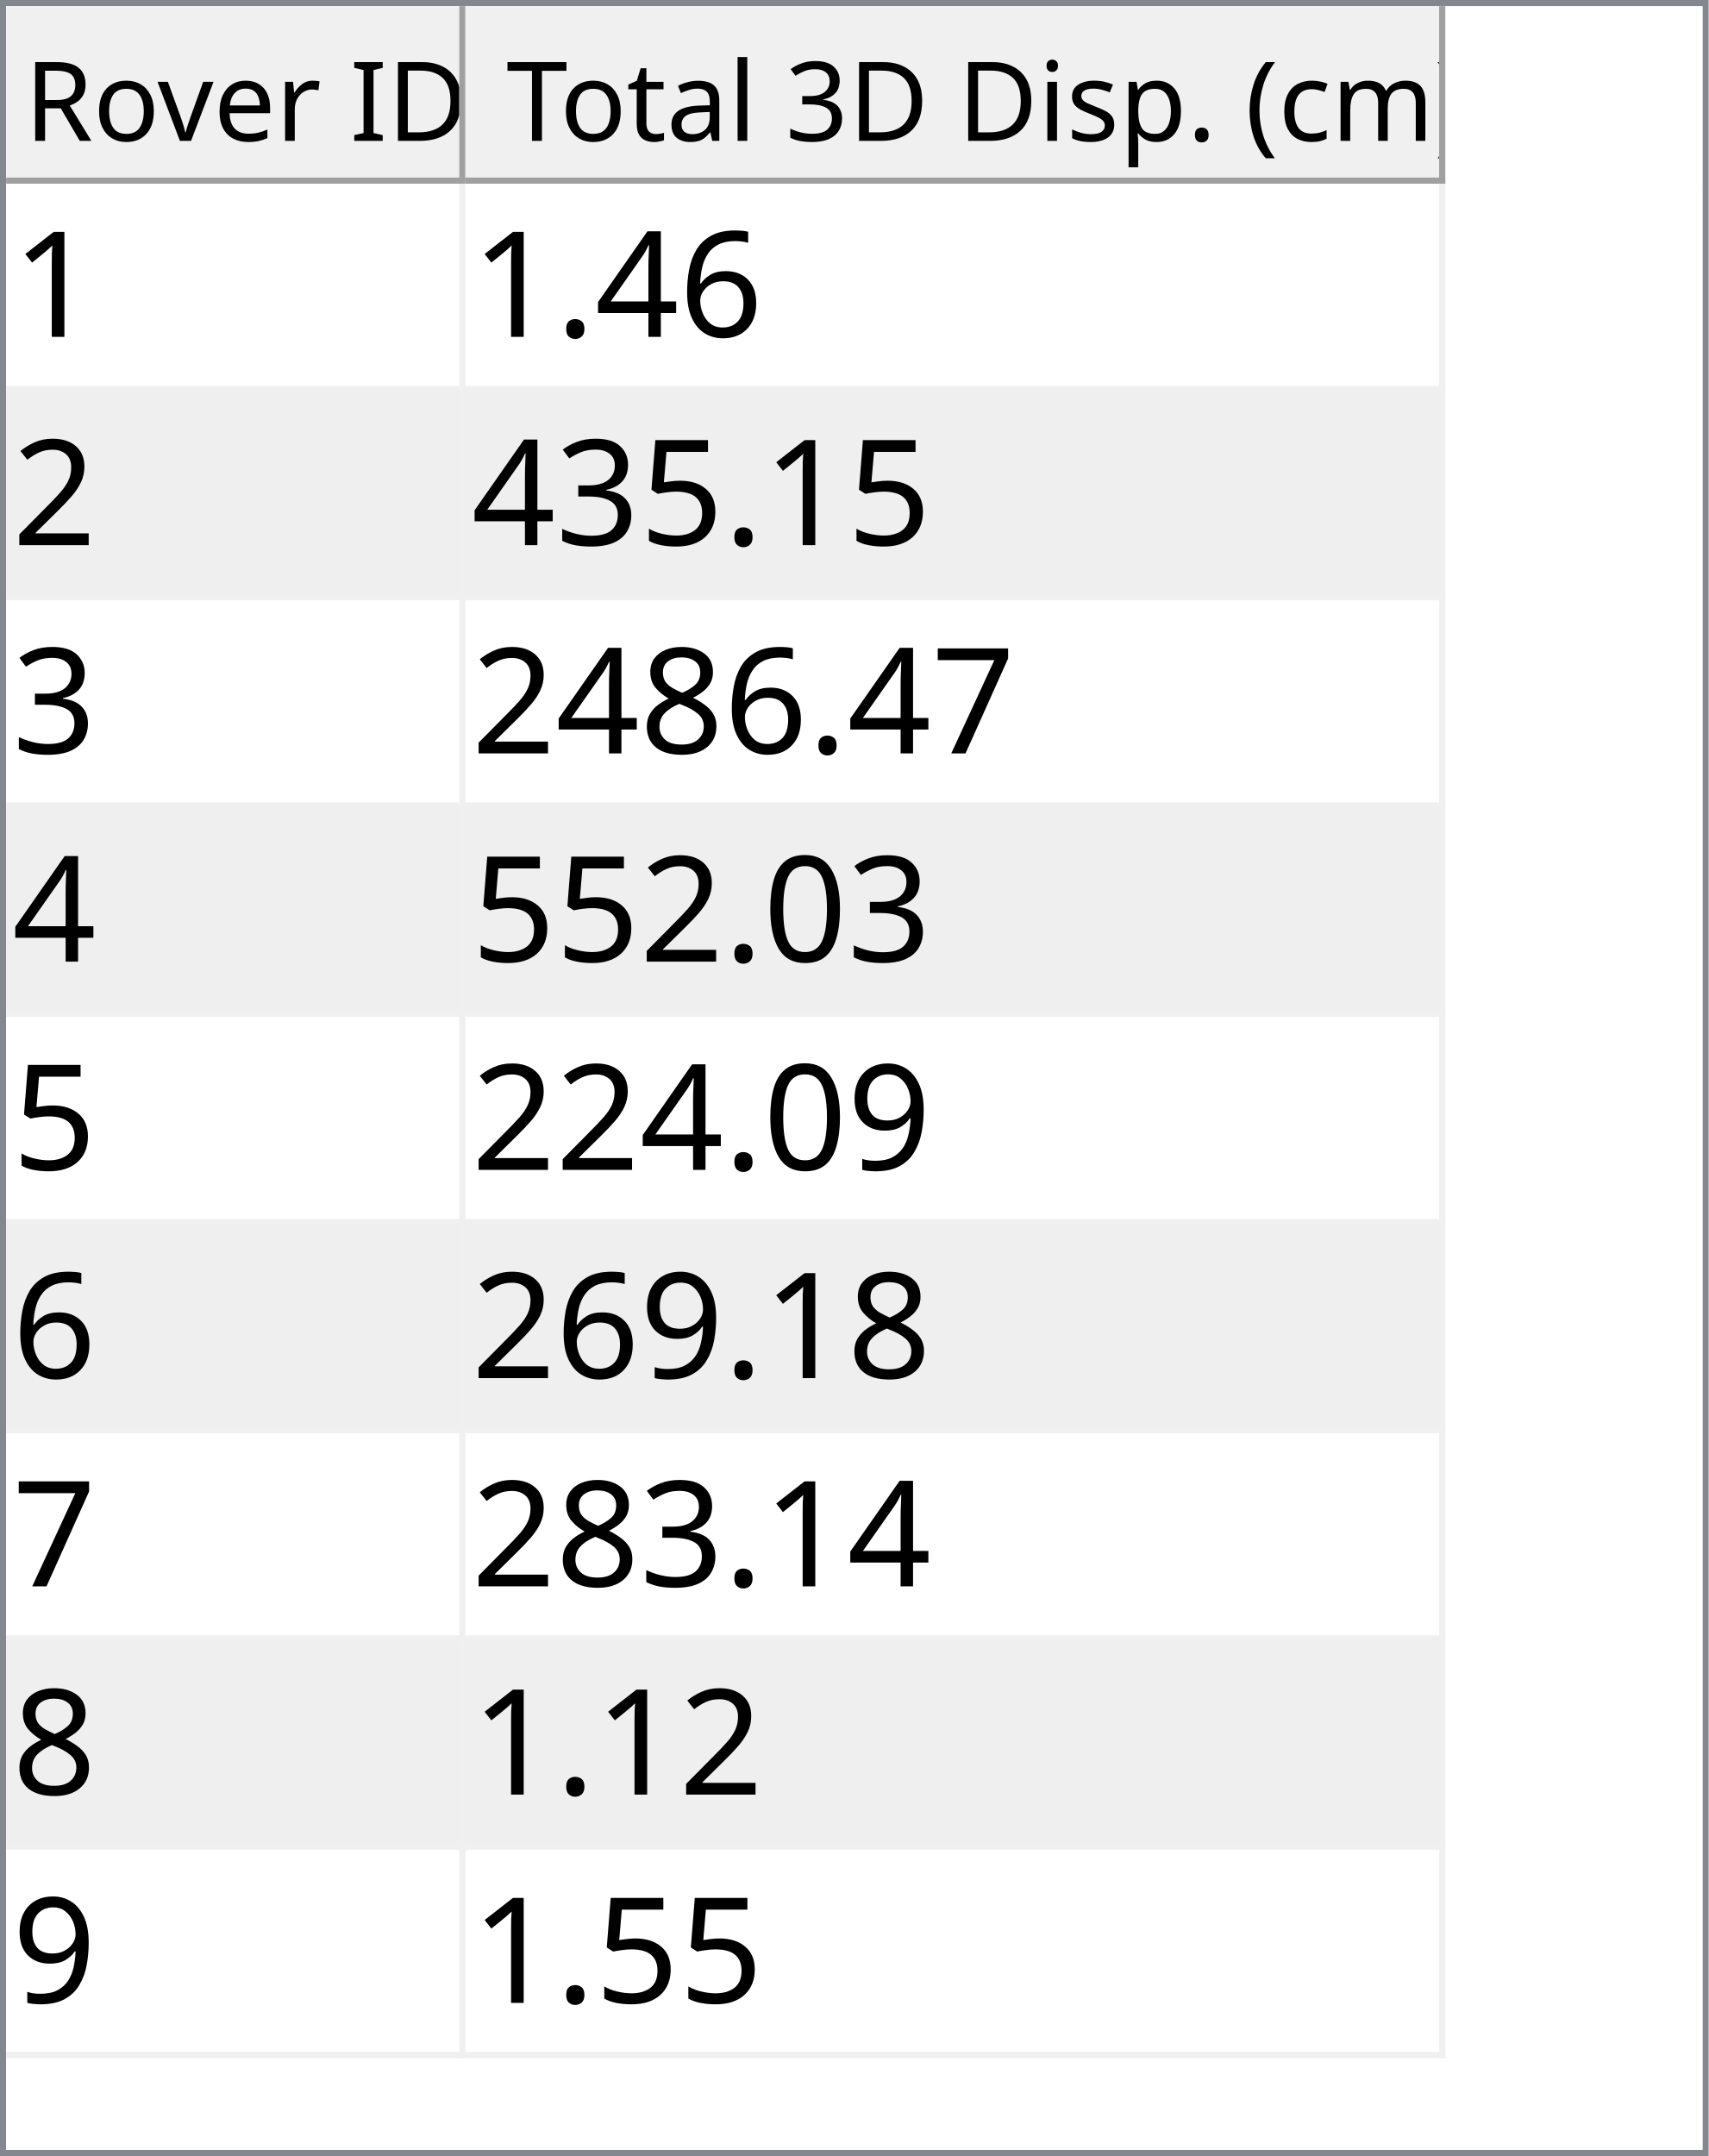
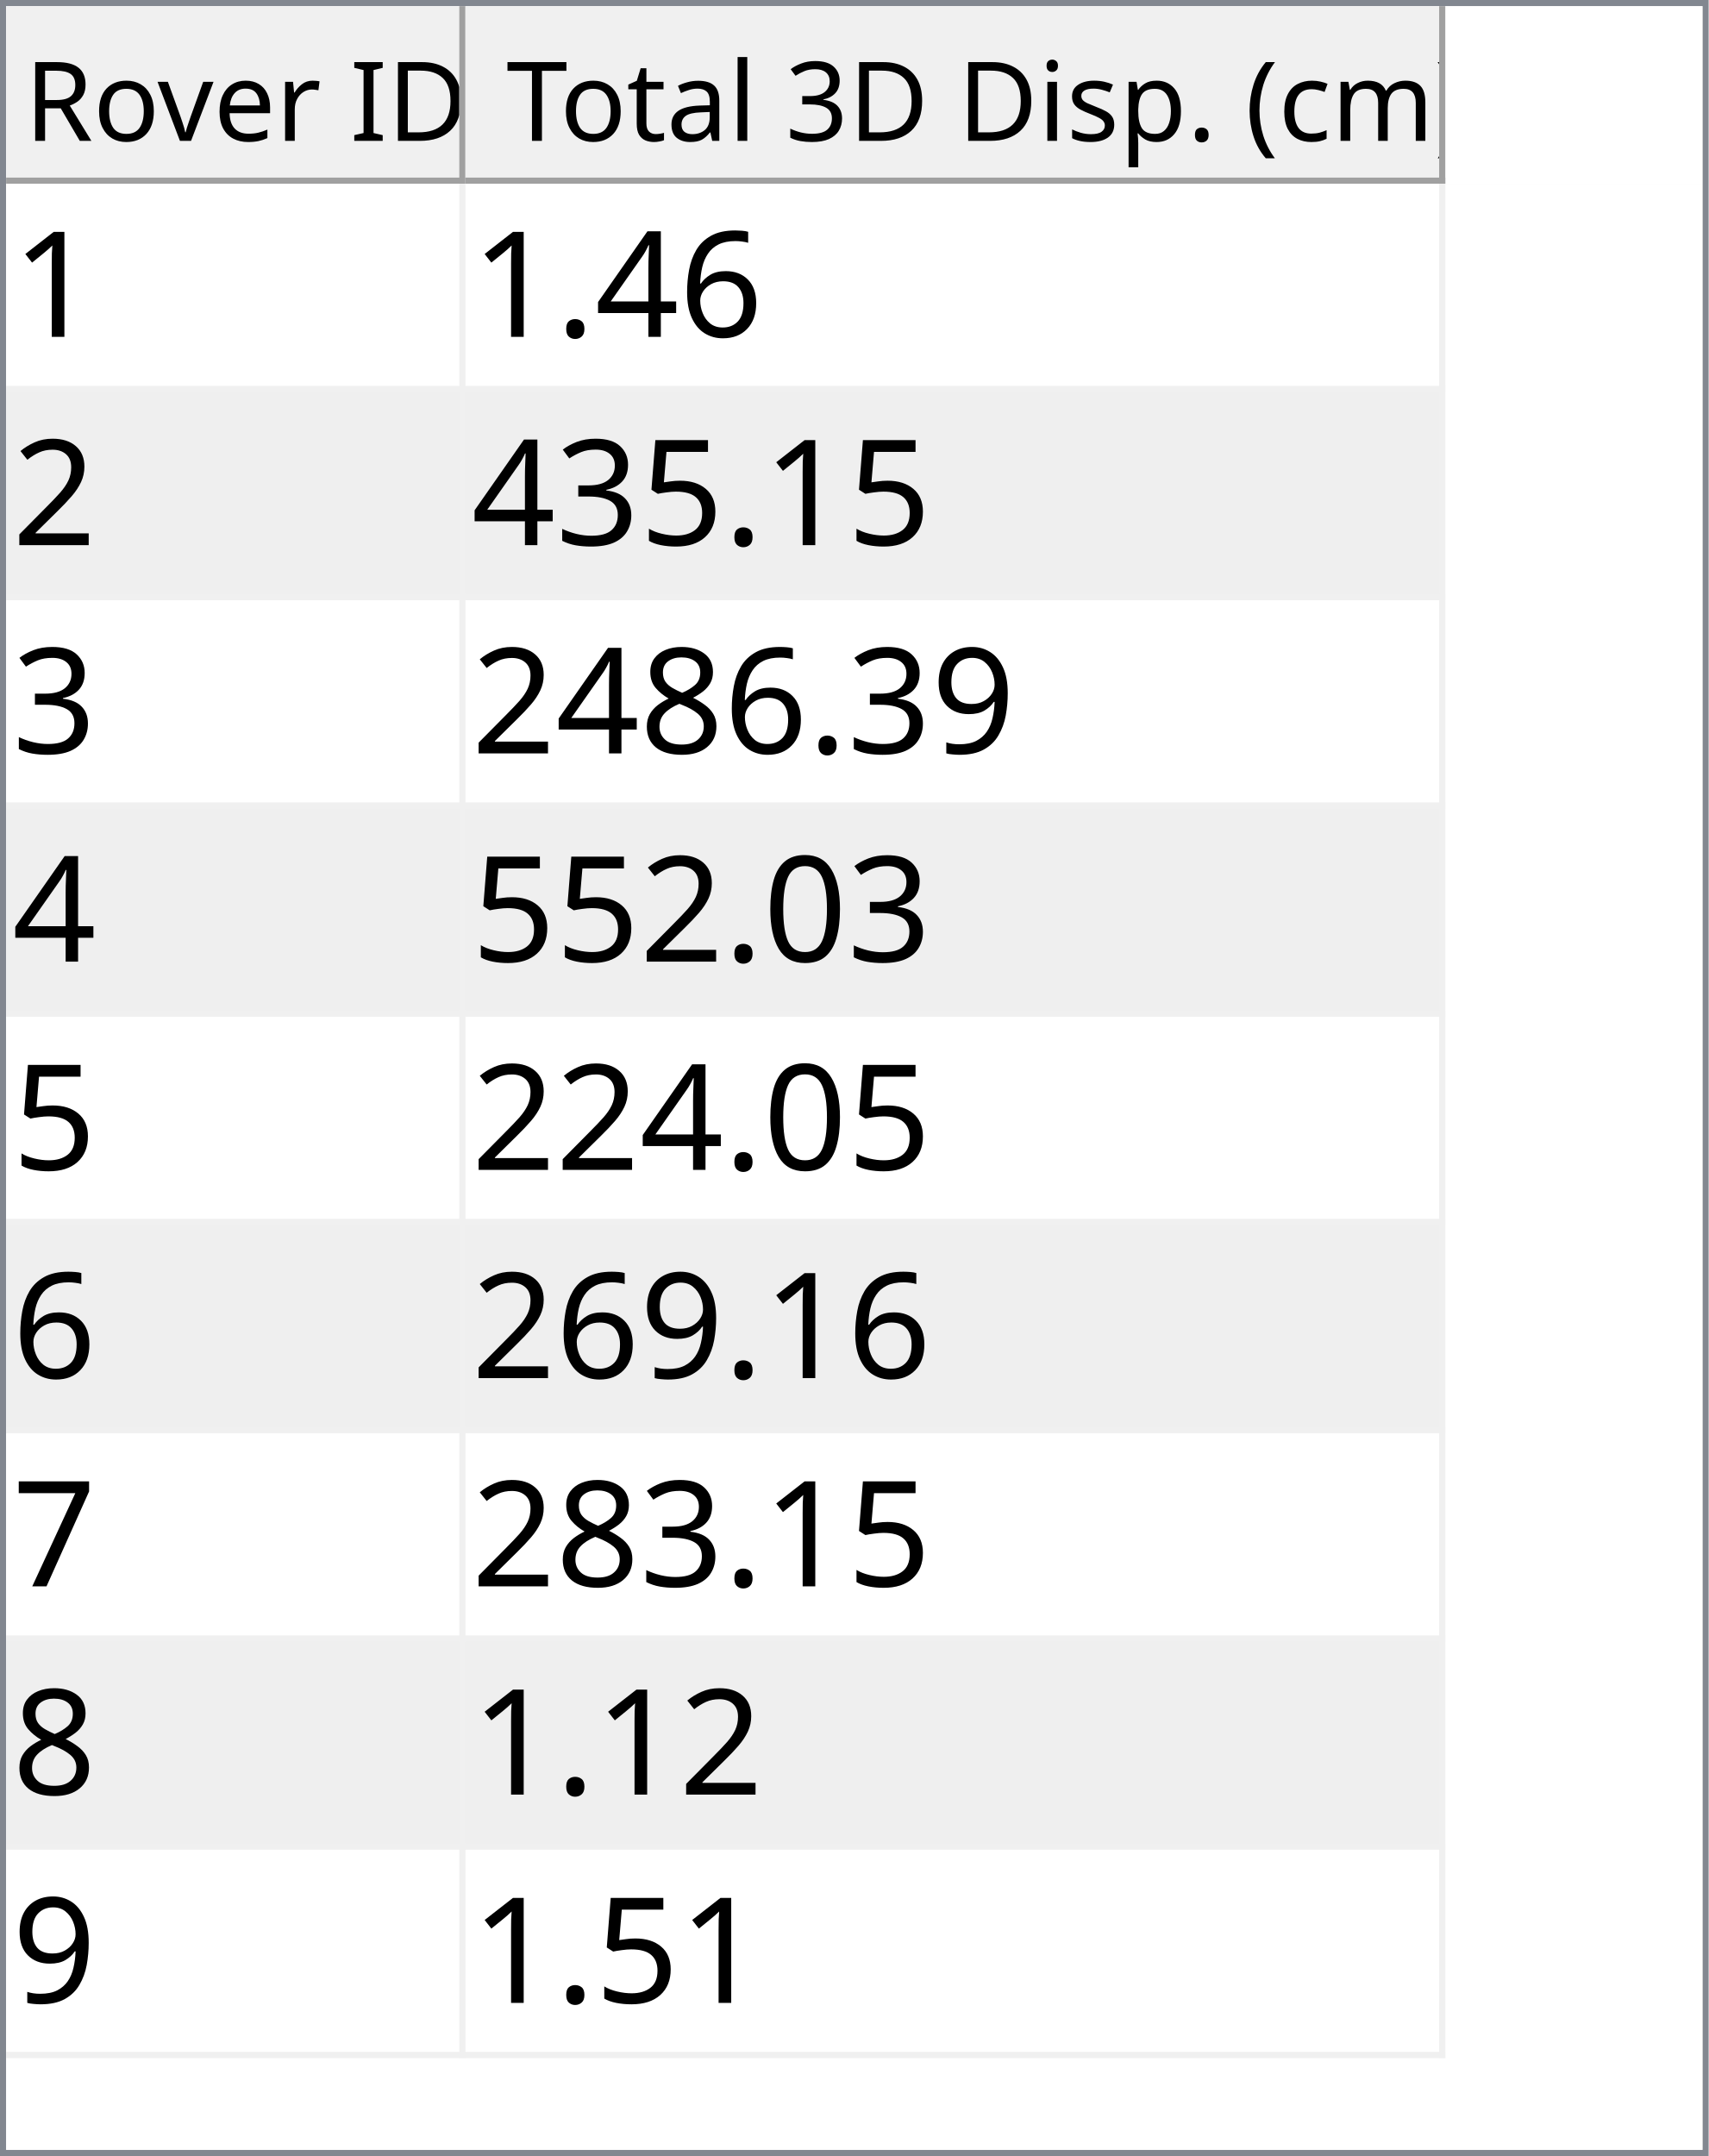
<svg xmlns="http://www.w3.org/2000/svg" style="fill-opacity:1; color-rendering:auto; color-interpolation:auto; text-rendering:auto; stroke:black; stroke-linecap:square; stroke-miterlimit:10; shape-rendering:auto; stroke-opacity:1; fill:black; stroke-dasharray:none; font-weight:normal; stroke-width:1; font-family:'Dialog'; font-style:normal; stroke-linejoin:miter; font-size:12px; stroke-dashoffset:0; image-rendering:auto;" width="279" height="352">
  <defs id="genericDefs" />
  <g>
    <defs id="defs1">
      <clipPath clipPathUnits="userSpaceOnUse" id="clipPath1">
        <path d="M0 0 L279 0 L279 352 L0 352 L0 0 Z" />
      </clipPath>
      <clipPath clipPathUnits="userSpaceOnUse" id="clipPath2">
        <path d="M0 0 L0 352 L279 352 L279 0 Z" />
      </clipPath>
      <clipPath clipPathUnits="userSpaceOnUse" id="clipPath3">
        <path d="M0 0 L0 29 L277 29 L277 0 Z" />
      </clipPath>
      <clipPath clipPathUnits="userSpaceOnUse" id="clipPath4">
        <path d="M0 0 L0 29 L75 29 L75 0 Z" />
      </clipPath>
      <clipPath clipPathUnits="userSpaceOnUse" id="clipPath5">
        <path d="M1 1 L1 28 L74 28 L74 1 Z" />
      </clipPath>
      <clipPath clipPathUnits="userSpaceOnUse" id="clipPath6">
        <path d="M0 0 L0 27 L73 27 L73 0 Z" />
      </clipPath>
      <clipPath clipPathUnits="userSpaceOnUse" id="clipPath7">
        <path d="M-0.5 -0.5 L-0.5 28.5 L74.5 28.5 L74.5 -0.5 Z" />
      </clipPath>
      <clipPath clipPathUnits="userSpaceOnUse" id="clipPath8">
        <path d="M0 0 L0 29 L160 29 L160 0 Z" />
      </clipPath>
      <clipPath clipPathUnits="userSpaceOnUse" id="clipPath9">
        <path d="M1 1 L1 28 L159 28 L159 1 Z" />
      </clipPath>
      <clipPath clipPathUnits="userSpaceOnUse" id="clipPath10">
        <path d="M0 0 L0 27 L158 27 L158 0 Z" />
      </clipPath>
      <clipPath clipPathUnits="userSpaceOnUse" id="clipPath11">
        <path d="M-0.5 -0.5 L-0.5 28.5 L159.5 28.5 L159.5 -0.5 Z" />
      </clipPath>
      <clipPath clipPathUnits="userSpaceOnUse" id="clipPath12">
        <path d="M0 0 L0 321 L277 321 L277 0 Z" />
      </clipPath>
      <clipPath clipPathUnits="userSpaceOnUse" id="clipPath13">
        <path d="M0 0 L0 306 L235 306 L235 0 Z" />
      </clipPath>
      <clipPath clipPathUnits="userSpaceOnUse" id="clipPath14">
        <path d="M-0.5 -0.5 L-0.5 305.5 L234.5 305.5 L234.5 -0.5 Z" />
      </clipPath>
      <clipPath clipPathUnits="userSpaceOnUse" id="clipPath15">
        <path d="M0 0 L0 33 L74 33 L74 0 Z" />
      </clipPath>
      <clipPath clipPathUnits="userSpaceOnUse" id="clipPath16">
        <path d="M0 0 L0 33 L159 33 L159 0 Z" />
      </clipPath>
      <font horiz-adv-x="64.551" id="font1">
        <font-face ascent="107.91" descent="25.098" units-per-em="100" style="font-style:normal; font-family:Segoe UI; font-weight:normal;" />
        <missing-glyph horiz-adv-x="64.551" d="M8.109 0 L8.109 68.266 L56.453 68.266 L56.453 0 L8.109 0 ZM15.328 7.234 L49.219 7.234 L49.219 61.031 L15.328 61.031 L15.328 7.234 Z" />
        <glyph unicode="D" horiz-adv-x="70.117" d="M9.188 0 L9.188 70.016 L28.516 70.016 Q65.531 70.016 65.531 35.891 Q65.531 19.672 55.25 9.836 Q44.969 0 27.734 0 L9.188 0 ZM17.391 62.594 L17.391 7.422 L27.828 7.422 Q41.609 7.422 49.273 14.797 Q56.938 22.172 56.938 35.688 Q56.938 62.594 28.328 62.594 L17.391 62.594 Z" />
        <glyph unicode="I" horiz-adv-x="26.611" d="M17.391 0 L9.188 0 L9.188 70.016 L17.391 70.016 L17.391 0 Z" />
        <glyph unicode=" " horiz-adv-x="27.393" d="" />
        <glyph unicode="r" horiz-adv-x="34.766" d="M34.188 41.891 Q32.078 43.5 28.125 43.5 Q23 43.5 19.555 38.672 Q16.109 33.844 16.109 25.484 L16.109 0 L8.109 0 L8.109 50 L16.109 50 L16.109 39.703 L16.312 39.703 Q18.016 44.969 21.531 47.922 Q25.047 50.875 29.391 50.875 Q32.516 50.875 34.188 50.203 L34.188 41.891 Z" />
        <glyph unicode="e" horiz-adv-x="52.295" d="M48.297 23 L12.984 23 Q13.188 14.656 17.484 10.109 Q21.781 5.562 29.297 5.562 Q37.75 5.562 44.828 11.141 L44.828 3.609 Q38.234 -1.172 27.391 -1.172 Q16.797 -1.172 10.742 5.641 Q4.688 12.453 4.688 24.812 Q4.688 36.469 11.305 43.82 Q17.922 51.172 27.734 51.172 Q37.547 51.172 42.922 44.828 Q48.297 38.484 48.297 27.203 L48.297 23 ZM40.094 29.781 Q40.047 36.719 36.75 40.578 Q33.453 44.438 27.594 44.438 Q21.922 44.438 17.969 40.383 Q14.016 36.328 13.094 29.781 L40.094 29.781 Z" />
        <glyph unicode="v" horiz-adv-x="47.9" d="M47.406 50 L27.484 0 L19.625 0 L0.688 50 L9.469 50 L22.172 13.672 Q23.578 9.672 23.922 6.688 L24.125 6.688 Q24.609 10.453 25.688 13.484 L38.969 50 L47.406 50 Z" />
        <glyph unicode="o" horiz-adv-x="58.594" d="M29 -1.172 Q17.922 -1.172 11.305 5.836 Q4.688 12.844 4.688 24.422 Q4.688 37.016 11.57 44.094 Q18.453 51.172 30.172 51.172 Q41.359 51.172 47.633 44.289 Q53.906 37.406 53.906 25.203 Q53.906 13.234 47.141 6.031 Q40.375 -1.172 29 -1.172 ZM29.594 44.438 Q21.875 44.438 17.383 39.188 Q12.891 33.938 12.891 24.703 Q12.891 15.828 17.43 10.695 Q21.969 5.562 29.594 5.562 Q37.359 5.562 41.531 10.594 Q45.703 15.625 45.703 24.906 Q45.703 34.281 41.531 39.359 Q37.359 44.438 29.594 44.438 Z" />
        <glyph unicode="R" horiz-adv-x="59.814" d="M59.375 0 L49.609 0 L37.891 19.625 Q36.281 22.359 34.766 24.289 Q33.25 26.219 31.664 27.438 Q30.078 28.656 28.25 29.219 Q26.422 29.781 24.125 29.781 L17.391 29.781 L17.391 0 L9.188 0 L9.188 70.016 L30.078 70.016 Q34.672 70.016 38.555 68.867 Q42.438 67.719 45.289 65.375 Q48.141 63.031 49.758 59.547 Q51.375 56.062 51.375 51.375 Q51.375 47.703 50.273 44.656 Q49.172 41.609 47.148 39.211 Q45.125 36.812 42.266 35.133 Q39.406 33.453 35.844 32.516 L35.844 32.328 Q37.594 31.547 38.891 30.547 Q40.188 29.547 41.359 28.18 Q42.531 26.812 43.68 25.078 Q44.828 23.344 46.234 21.047 L59.375 0 ZM17.391 62.594 L17.391 37.203 L28.516 37.203 Q31.594 37.203 34.203 38.133 Q36.812 39.062 38.719 40.797 Q40.625 42.531 41.703 45.047 Q42.781 47.562 42.781 50.688 Q42.781 56.297 39.141 59.445 Q35.5 62.594 28.609 62.594 L17.391 62.594 Z" />
        <glyph unicode=")" horiz-adv-x="30.176" d="M8.297 -15.922 L1.172 -15.922 Q16.406 2.344 16.406 26.812 Q16.406 51.469 1.078 70.016 L8.297 70.016 Q23.531 52.156 23.531 26.703 Q23.531 1.375 8.297 -15.922 Z" />
        <glyph unicode="m" horiz-adv-x="86.133" d="M79.109 0 L71.094 0 L71.094 28.719 Q71.094 37.016 68.531 40.727 Q65.969 44.438 59.906 44.438 Q54.781 44.438 51.195 39.75 Q47.609 35.062 47.609 28.516 L47.609 0 L39.594 0 L39.594 29.688 Q39.594 44.438 28.219 44.438 Q22.953 44.438 19.531 40.016 Q16.109 35.594 16.109 28.516 L16.109 0 L8.109 0 L8.109 50 L16.109 50 L16.109 42.094 L16.312 42.094 Q21.625 51.172 31.844 51.172 Q36.969 51.172 40.773 48.312 Q44.578 45.453 46 40.828 Q51.562 51.172 62.594 51.172 Q79.109 51.172 79.109 30.812 L79.109 0 Z" />
        <glyph unicode="c" horiz-adv-x="46.191" d="M42.188 2.297 Q36.422 -1.172 28.516 -1.172 Q17.828 -1.172 11.258 5.789 Q4.688 12.75 4.688 23.828 Q4.688 36.188 11.766 43.68 Q18.844 51.172 30.672 51.172 Q37.25 51.172 42.281 48.734 L42.281 40.531 Q36.719 44.438 30.375 44.438 Q22.703 44.438 17.797 38.945 Q12.891 33.453 12.891 24.516 Q12.891 15.719 17.508 10.641 Q22.125 5.562 29.891 5.562 Q36.422 5.562 42.188 9.906 L42.188 2.297 Z" />
        <glyph unicode="(" horiz-adv-x="30.176" d="M29.109 -15.922 L21.969 -15.922 Q6.844 1.375 6.844 26.703 Q6.844 52.156 21.969 70.016 L29.203 70.016 Q13.875 51.469 13.875 26.812 Q13.875 2.344 29.109 -15.922 Z" />
        <glyph unicode="." horiz-adv-x="21.68" d="M10.891 -1.078 Q8.641 -1.078 7.055 0.539 Q5.469 2.156 5.469 4.391 Q5.469 6.641 7.055 8.273 Q8.641 9.906 10.891 9.906 Q13.188 9.906 14.797 8.273 Q16.406 6.641 16.406 4.391 Q16.406 2.156 14.797 0.539 Q13.188 -1.078 10.891 -1.078 Z" />
        <glyph unicode="p" horiz-adv-x="58.789" d="M16.312 7.234 L16.109 7.234 L16.109 -23 L8.109 -23 L8.109 50 L16.109 50 L16.109 41.219 L16.312 41.219 Q22.219 51.172 33.594 51.172 Q43.266 51.172 48.688 44.461 Q54.109 37.75 54.109 26.469 Q54.109 13.922 48 6.375 Q41.891 -1.172 31.297 -1.172 Q21.578 -1.172 16.312 7.234 ZM16.109 27.391 L16.109 20.406 Q16.109 14.203 20.141 9.883 Q24.172 5.562 30.375 5.562 Q37.641 5.562 41.773 11.133 Q45.906 16.703 45.906 26.609 Q45.906 34.969 42.047 39.703 Q38.188 44.438 31.594 44.438 Q24.609 44.438 20.359 39.578 Q16.109 34.719 16.109 27.391 Z" />
        <glyph unicode="s" horiz-adv-x="42.432" d="M5.078 1.812 L5.078 10.406 Q11.625 5.562 19.484 5.562 Q30.031 5.562 30.031 12.594 Q30.031 14.594 29.125 15.992 Q28.219 17.391 26.68 18.461 Q25.141 19.531 23.07 20.383 Q21 21.234 18.609 22.172 Q15.281 23.484 12.766 24.828 Q10.25 26.172 8.57 27.859 Q6.891 29.547 6.031 31.695 Q5.172 33.844 5.172 36.719 Q5.172 40.234 6.789 42.945 Q8.406 45.656 11.086 47.484 Q13.766 49.312 17.211 50.242 Q20.656 51.172 24.312 51.172 Q30.812 51.172 35.938 48.922 L35.938 40.828 Q30.422 44.438 23.25 44.438 Q21 44.438 19.195 43.922 Q17.391 43.406 16.094 42.477 Q14.797 41.547 14.086 40.258 Q13.375 38.969 13.375 37.406 Q13.375 35.453 14.086 34.133 Q14.797 32.812 16.164 31.789 Q17.531 30.766 19.484 29.938 Q21.438 29.109 23.922 28.125 Q27.25 26.859 29.883 25.516 Q32.516 24.172 34.375 22.484 Q36.234 20.797 37.234 18.602 Q38.234 16.406 38.234 13.375 Q38.234 9.672 36.602 6.938 Q34.969 4.203 32.234 2.398 Q29.5 0.594 25.93 -0.289 Q22.359 -1.172 18.453 -1.172 Q10.75 -1.172 5.078 1.812 Z" />
        <glyph unicode="i" horiz-adv-x="24.219" d="M12.203 62.703 Q10.062 62.703 8.547 64.164 Q7.031 65.625 7.031 67.875 Q7.031 70.125 8.547 71.609 Q10.062 73.094 12.203 73.094 Q14.406 73.094 15.945 71.609 Q17.484 70.125 17.484 67.875 Q17.484 65.719 15.945 64.211 Q14.406 62.703 12.203 62.703 ZM16.109 0 L8.109 0 L8.109 50 L16.109 50 L16.109 0 Z" />
        <glyph unicode="3" horiz-adv-x="53.906" d="M46.531 19.828 Q46.531 15.094 44.75 11.211 Q42.969 7.328 39.719 4.57 Q36.469 1.812 31.93 0.297 Q27.391 -1.219 21.922 -1.219 Q11.922 -1.219 6 2.594 L6 11.188 Q13.094 5.609 22.219 5.609 Q25.875 5.609 28.828 6.539 Q31.781 7.469 33.906 9.227 Q36.031 10.984 37.18 13.477 Q38.328 15.969 38.328 19.094 Q38.328 32.812 18.797 32.812 L12.984 32.812 L12.984 39.594 L18.5 39.594 Q35.797 39.594 35.797 52.484 Q35.797 64.406 22.609 64.406 Q15.188 64.406 8.688 59.422 L8.688 67.188 Q15.375 71.188 24.609 71.188 Q29 71.188 32.57 69.969 Q36.141 68.75 38.68 66.555 Q41.219 64.359 42.609 61.281 Q44 58.203 44 54.5 Q44 40.672 30.031 36.719 L30.031 36.531 Q33.594 36.141 36.625 34.797 Q39.656 33.453 41.852 31.305 Q44.047 29.156 45.289 26.25 Q46.531 23.344 46.531 19.828 Z" />
        <glyph unicode="l" horiz-adv-x="24.219" d="M16.109 0 L8.109 0 L8.109 74.031 L16.109 74.031 L16.109 0 Z" />
        <glyph unicode="a" horiz-adv-x="50.879" d="M43.891 0 L35.891 0 L35.891 7.812 L35.688 7.812 Q30.469 -1.172 20.312 -1.172 Q12.844 -1.172 8.617 2.781 Q4.391 6.734 4.391 13.281 Q4.391 27.297 20.906 29.594 L35.891 31.688 Q35.891 44.438 25.594 44.438 Q16.547 44.438 9.281 38.281 L9.281 46.484 Q16.656 51.172 26.266 51.172 Q43.891 51.172 43.891 32.516 L43.891 0 ZM35.891 25.297 L23.828 23.641 Q18.266 22.859 15.43 20.875 Q12.594 18.891 12.594 13.875 Q12.594 10.203 15.211 7.883 Q17.828 5.562 22.172 5.562 Q28.125 5.562 32.008 9.742 Q35.891 13.922 35.891 20.312 L35.891 25.297 Z" />
        <glyph unicode="t" horiz-adv-x="33.887" d="M31.297 0.484 Q28.469 -1.078 23.828 -1.078 Q10.688 -1.078 10.688 13.578 L10.688 43.172 L2.094 43.172 L2.094 50 L10.688 50 L10.688 62.203 L18.703 64.797 L18.703 50 L31.297 50 L31.297 43.172 L18.703 43.172 L18.703 14.984 Q18.703 9.969 20.414 7.82 Q22.125 5.672 26.078 5.672 Q29.109 5.672 31.297 7.328 L31.297 0.484 Z" />
        <glyph unicode="T" horiz-adv-x="52.393" d="M50.594 62.594 L30.375 62.594 L30.375 0 L22.172 0 L22.172 62.594 L2 62.594 L2 70.016 L50.594 70.016 L50.594 62.594 Z" />
      </font>
      <font horiz-adv-x="75.0" id="font2">
        <font-face ascent="100.537" descent="21.973" units-per-em="100" style="font-style:normal; font-family:sans-serif; font-weight:normal;" />
        <missing-glyph horiz-adv-x="75.0" d="M12.5 0 L12.5 62.5 L62.5 62.5 L62.5 0 L12.5 0 ZM14.062 1.562 L60.938 1.562 L60.938 60.938 L14.062 60.938 L14.062 1.562 Z" />
        <glyph unicode="1" horiz-adv-x="55.615" d="M37.25 0 L28.469 0 L28.469 56 Q25.297 52.984 20.141 49.953 Q14.984 46.922 10.891 45.406 L10.891 53.906 Q18.266 57.375 23.781 62.305 Q29.297 67.234 31.594 71.875 L37.25 71.875 L37.25 0 Z" />
        <glyph unicode="6" horiz-adv-x="55.615" d="M49.75 54.047 L41.016 53.375 Q39.844 58.547 37.703 60.891 Q34.125 64.656 28.906 64.656 Q24.703 64.656 21.531 62.312 Q17.391 59.281 14.992 53.469 Q12.594 47.656 12.5 36.922 Q15.672 41.75 20.266 44.094 Q24.859 46.438 29.891 46.438 Q38.672 46.438 44.852 39.969 Q51.031 33.5 51.031 23.25 Q51.031 16.5 48.125 10.719 Q45.219 4.938 40.141 1.859 Q35.062 -1.219 28.609 -1.219 Q17.625 -1.219 10.695 6.859 Q3.766 14.938 3.766 33.5 Q3.766 54.25 11.422 63.672 Q18.109 71.875 29.438 71.875 Q37.891 71.875 43.289 67.141 Q48.688 62.406 49.75 54.047 ZM13.875 23.188 Q13.875 18.656 15.797 14.508 Q17.719 10.359 21.188 8.18 Q24.656 6 28.469 6 Q34.031 6 38.039 10.492 Q42.047 14.984 42.047 22.703 Q42.047 30.125 38.086 34.398 Q34.125 38.672 28.125 38.672 Q22.172 38.672 18.023 34.398 Q13.875 30.125 13.875 23.188 Z" />
        <glyph unicode="4" horiz-adv-x="55.615" d="M32.328 0 L32.328 17.141 L1.266 17.141 L1.266 25.203 L33.938 71.578 L41.109 71.578 L41.109 25.203 L50.781 25.203 L50.781 17.141 L41.109 17.141 L41.109 0 L32.328 0 ZM32.328 25.203 L32.328 57.469 L9.906 25.203 L32.328 25.203 Z" />
        <glyph unicode="." horiz-adv-x="27.783" d="M9.078 0 L9.078 10.016 L19.094 10.016 L19.094 0 L9.078 0 Z" />
        <glyph unicode="2" horiz-adv-x="55.615" d="M50.344 8.453 L50.344 0 L3.031 0 Q2.938 3.172 4.047 6.109 Q5.859 10.938 9.836 15.625 Q13.812 20.312 21.344 26.469 Q33.016 36.031 37.117 41.625 Q41.219 47.219 41.219 52.203 Q41.219 57.422 37.477 61.008 Q33.734 64.594 27.734 64.594 Q21.391 64.594 17.578 60.789 Q13.766 56.984 13.719 50.25 L4.688 51.172 Q5.609 61.281 11.664 66.578 Q17.719 71.875 27.938 71.875 Q38.234 71.875 44.242 66.164 Q50.25 60.453 50.25 52 Q50.25 47.703 48.492 43.555 Q46.734 39.406 42.656 34.812 Q38.578 30.219 29.109 22.219 Q21.188 15.578 18.945 13.211 Q16.703 10.844 15.234 8.453 L50.344 8.453 Z" />
        <glyph unicode="5" horiz-adv-x="55.615" d="M4.156 18.75 L13.375 19.531 Q14.406 12.797 18.141 9.398 Q21.875 6 27.156 6 Q33.5 6 37.891 10.789 Q42.281 15.578 42.281 23.484 Q42.281 31 38.062 35.352 Q33.844 39.703 27 39.703 Q22.75 39.703 19.336 37.773 Q15.922 35.844 13.969 32.766 L5.719 33.844 L12.641 70.609 L48.25 70.609 L48.25 62.203 L19.672 62.203 L15.828 42.969 Q22.266 47.469 29.344 47.469 Q38.719 47.469 45.164 40.969 Q51.609 34.469 51.609 24.266 Q51.609 14.547 45.953 7.469 Q39.062 -1.219 27.156 -1.219 Q17.391 -1.219 11.211 4.25 Q5.031 9.719 4.156 18.75 Z" />
        <glyph unicode="3" horiz-adv-x="55.615" d="M4.203 18.891 L12.984 20.062 Q14.5 12.594 18.141 9.297 Q21.781 6 27 6 Q33.203 6 37.477 10.297 Q41.75 14.594 41.75 20.953 Q41.75 27 37.797 30.93 Q33.844 34.859 27.734 34.859 Q25.25 34.859 21.531 33.891 L22.516 41.609 Q23.391 41.5 23.922 41.5 Q29.547 41.5 34.039 44.43 Q38.531 47.359 38.531 53.469 Q38.531 58.297 35.258 61.477 Q31.984 64.656 26.812 64.656 Q21.688 64.656 18.266 61.43 Q14.844 58.203 13.875 51.766 L5.078 53.328 Q6.688 62.156 12.398 67.016 Q18.109 71.875 26.609 71.875 Q32.469 71.875 37.398 69.359 Q42.328 66.844 44.945 62.5 Q47.562 58.156 47.562 53.266 Q47.562 48.641 45.07 44.828 Q42.578 41.016 37.703 38.766 Q44.047 37.312 47.562 32.695 Q51.078 28.078 51.078 21.141 Q51.078 11.766 44.242 5.25 Q37.406 -1.266 26.953 -1.266 Q17.531 -1.266 11.305 4.352 Q5.078 9.969 4.203 18.891 Z" />
-         <glyph unicode="7" horiz-adv-x="55.615" d="M4.734 62.203 L4.734 70.656 L51.078 70.656 L51.078 63.812 Q44.234 56.547 37.523 44.484 Q30.812 32.422 27.156 19.672 Q24.516 10.688 23.781 0 L14.75 0 Q14.891 8.453 18.062 20.414 Q21.234 32.375 27.172 43.484 Q33.109 54.594 39.797 62.203 L4.734 62.203 Z" />
+         <glyph unicode="9" horiz-adv-x="55.615" d="M5.469 16.547 L13.922 17.328 Q14.984 11.375 18.016 8.688 Q21.047 6 25.781 6 Q29.828 6 32.883 7.859 Q35.938 9.719 37.891 12.82 Q39.844 15.922 41.164 21.195 Q42.484 26.469 42.484 31.938 Q42.484 32.516 42.438 33.688 Q39.797 29.5 35.234 26.883 Q30.672 24.266 25.344 24.266 Q16.453 24.266 10.305 30.711 Q4.156 37.156 4.156 47.703 Q4.156 58.594 10.578 65.234 Q17 71.875 26.656 71.875 Q33.641 71.875 39.43 68.117 Q45.219 64.359 48.219 57.398 Q51.219 50.438 51.219 37.25 Q51.219 23.531 48.242 15.406 Q45.266 7.281 39.383 3.031 Q33.5 -1.219 25.594 -1.219 Q17.188 -1.219 11.867 3.445 Q6.547 8.109 5.469 16.547 ZM41.453 48.141 Q41.453 55.719 37.43 60.156 Q33.406 64.594 27.734 64.594 Q21.875 64.594 17.531 59.812 Q13.188 55.031 13.188 47.406 Q13.188 40.578 17.312 36.305 Q21.438 32.031 27.484 32.031 Q33.594 32.031 37.523 36.305 Q41.453 40.578 41.453 48.141 Z" />
        <glyph unicode="8" horiz-adv-x="55.615" d="M17.672 38.812 Q12.203 40.828 9.57 44.539 Q6.938 48.25 6.938 53.422 Q6.938 61.234 12.555 66.555 Q18.172 71.875 27.484 71.875 Q36.859 71.875 42.578 66.43 Q48.297 60.984 48.297 53.172 Q48.297 48.188 45.68 44.508 Q43.062 40.828 37.75 38.812 Q44.344 36.672 47.781 31.883 Q51.219 27.094 51.219 20.453 Q51.219 11.281 44.727 5.031 Q38.234 -1.219 27.641 -1.219 Q17.047 -1.219 10.547 5.055 Q4.047 11.328 4.047 20.703 Q4.047 27.688 7.594 32.398 Q11.141 37.109 17.672 38.812 ZM15.922 53.719 Q15.922 48.641 19.195 45.414 Q22.469 42.188 27.688 42.188 Q32.766 42.188 36.016 45.383 Q39.266 48.578 39.266 53.219 Q39.266 58.062 35.914 61.359 Q32.562 64.656 27.594 64.656 Q22.562 64.656 19.242 61.43 Q15.922 58.203 15.922 53.719 ZM13.094 20.656 Q13.094 16.891 14.875 13.375 Q16.656 9.859 20.172 7.93 Q23.688 6 27.734 6 Q34.031 6 38.133 10.055 Q42.234 14.109 42.234 20.359 Q42.234 26.703 38.016 30.859 Q33.797 35.016 27.438 35.016 Q21.234 35.016 17.164 30.914 Q13.094 26.812 13.094 20.656 Z" />
        <glyph unicode="0" horiz-adv-x="55.615" d="M4.156 35.297 Q4.156 48 6.766 55.742 Q9.375 63.484 14.523 67.68 Q19.672 71.875 27.484 71.875 Q33.25 71.875 37.594 69.555 Q41.938 67.234 44.773 62.867 Q47.609 58.5 49.219 52.227 Q50.828 45.953 50.828 35.297 Q50.828 22.703 48.242 14.969 Q45.656 7.234 40.508 3.008 Q35.359 -1.219 27.484 -1.219 Q17.141 -1.219 11.234 6.203 Q4.156 15.141 4.156 35.297 ZM13.188 35.297 Q13.188 17.672 17.312 11.836 Q21.438 6 27.484 6 Q33.547 6 37.672 11.859 Q41.797 17.719 41.797 35.297 Q41.797 52.984 37.672 58.789 Q33.547 64.594 27.391 64.594 Q21.344 64.594 17.719 59.469 Q13.188 52.938 13.188 35.297 Z" />
-         <glyph unicode="9" horiz-adv-x="55.615" d="M5.469 16.547 L13.922 17.328 Q14.984 11.375 18.016 8.688 Q21.047 6 25.781 6 Q29.828 6 32.883 7.859 Q35.938 9.719 37.891 12.82 Q39.844 15.922 41.164 21.195 Q42.484 26.469 42.484 31.938 Q42.484 32.516 42.438 33.688 Q39.797 29.5 35.234 26.883 Q30.672 24.266 25.344 24.266 Q16.453 24.266 10.305 30.711 Q4.156 37.156 4.156 47.703 Q4.156 58.594 10.578 65.234 Q17 71.875 26.656 71.875 Q33.641 71.875 39.43 68.117 Q45.219 64.359 48.219 57.398 Q51.219 50.438 51.219 37.25 Q51.219 23.531 48.242 15.406 Q45.266 7.281 39.383 3.031 Q33.5 -1.219 25.594 -1.219 Q17.188 -1.219 11.867 3.445 Q6.547 8.109 5.469 16.547 ZM41.453 48.141 Q41.453 55.719 37.43 60.156 Q33.406 64.594 27.734 64.594 Q21.875 64.594 17.531 59.812 Q13.188 55.031 13.188 47.406 Q13.188 40.578 17.312 36.305 Q21.438 32.031 27.484 32.031 Q33.594 32.031 37.523 36.305 Q41.453 40.578 41.453 48.141 Z" />
+         <glyph unicode="7" horiz-adv-x="55.615" d="M4.734 62.203 L4.734 70.656 L51.078 70.656 L51.078 63.812 Q44.234 56.547 37.523 44.484 Q30.812 32.422 27.156 19.672 Q24.516 10.688 23.781 0 L14.75 0 Q14.891 8.453 18.062 20.414 Q21.234 32.375 27.172 43.484 Q33.109 54.594 39.797 62.203 L4.734 62.203 Z" />
      </font>
    </defs>
    <g style="fill:white; stroke:white;">
      <rect x="0" y="0" width="279" style="clip-path:url(#clipPath1); stroke:none;" height="352" />
    </g>
    <g style="fill:white; text-rendering:optimizeSpeed; color-rendering:optimizeSpeed; image-rendering:optimizeSpeed; shape-rendering:crispEdges; stroke:white; color-interpolation:sRGB;">
      <rect x="0" width="279" height="352" y="0" style="stroke:none;" />
      <path style="stroke:none;" d="M0 353 L279 353 L279 0 L0 0 Z" />
    </g>
    <g style="fill:rgb(240,240,240); font-size:18px; font-family:'Segoe UI'; stroke:rgb(240,240,240);">
      <rect x="0" y="0" width="279" style="clip-path:url(#clipPath2); stroke:none;" height="352" />
    </g>
    <g style="fill:rgb(130,135,144); font-size:18px; font-family:'Segoe UI'; stroke:rgb(130,135,144);">
      <path d="M0 0 L279 0 L279 352 L0 352 L0 0 ZM1 1 L278 1 L278 351 L1 351 L1 1 Z" style="fill-rule:evenodd; clip-path:url(#clipPath2); stroke:none;" />
    </g>
    <g style="fill:white; font-size:18px; font-family:'Segoe UI'; stroke:white;" transform="translate(1,1)">
      <rect x="0" y="0" width="277" style="clip-path:url(#clipPath3); stroke:none;" height="29" />
    </g>
    <g style="fill:rgb(240,240,240); font-size:18px; font-family:'Segoe UI'; stroke:rgb(240,240,240);" transform="translate(1,1)">
      <rect x="0" y="0" width="75" style="clip-path:url(#clipPath4); stroke:none;" height="29" />
    </g>
    <g style="font-family:'Segoe UI'; font-size:18px;" transform="translate(2,2)">
      <text x="2" xml:space="preserve" y="21" style="clip-path:url(#clipPath6); stroke:none;">Rover ID</text>
    </g>
    <g transform="translate(1.5,1.5)" style="fill:rgb(160,160,160); font-size:18px; font-family:'Segoe UI'; stroke:rgb(160,160,160); stroke-linejoin:bevel;">
      <line x1="74" x2="74" y1="0" style="fill:none; clip-path:url(#clipPath7);" y2="28" />
    </g>
    <g transform="matrix(1,0,0,1,1,1) translate(0.5,0.5)" style="fill:rgb(160,160,160); font-size:18px; font-family:'Segoe UI'; stroke:rgb(160,160,160); stroke-linejoin:bevel;">
      <line x1="0" x2="74" y1="28" style="fill:none; clip-path:url(#clipPath7);" y2="28" />
    </g>
    <g style="fill:rgb(240,240,240); font-size:18px; font-family:'Segoe UI'; stroke:rgb(240,240,240);" transform="translate(76,1)">
      <rect x="0" y="0" width="160" style="clip-path:url(#clipPath8); stroke:none;" height="29" />
    </g>
    <g style="font-family:'Segoe UI'; font-size:18px;" transform="translate(77,2)">
      <text x="1" xml:space="preserve" y="21" style="clip-path:url(#clipPath10); stroke:none;"> Total 3D Disp. (cm)</text>
    </g>
    <g transform="translate(76.5,1.5)" style="fill:rgb(160,160,160); font-size:18px; font-family:'Segoe UI'; stroke:rgb(160,160,160); stroke-linejoin:bevel;">
      <line x1="159" x2="159" y1="0" style="fill:none; clip-path:url(#clipPath11);" y2="28" />
    </g>
    <g transform="matrix(1,0,0,1,76,1) translate(0.5,0.5)" style="fill:rgb(160,160,160); font-size:18px; font-family:'Segoe UI'; stroke:rgb(160,160,160); stroke-linejoin:bevel;">
      <line x1="0" x2="159" y1="28" style="fill:none; clip-path:url(#clipPath11);" y2="28" />
    </g>
    <g style="fill:white; font-size:18px; font-family:'Segoe UI'; stroke:white;" transform="translate(1,30)">
      <rect x="0" y="0" width="277" style="clip-path:url(#clipPath12); stroke:none;" height="321" />
    </g>
    <g style="fill:rgb(240,240,240); font-size:24px; font-family:sans-serif; stroke:rgb(240,240,240);" transform="translate(1,30)">
      <rect x="0" y="0" width="235" style="clip-path:url(#clipPath13); stroke:none;" height="306" />
      <line transform="translate(0.5,0.5)" x1="0" x2="234" y1="33" style="clip-path:url(#clipPath14); fill:none; stroke-linejoin:bevel;" y2="33" />
    </g>
    <g transform="matrix(1,0,0,1,1,30) translate(0.5,0.5)" style="fill:rgb(240,240,240); font-size:24px; font-family:sans-serif; stroke:rgb(240,240,240); stroke-linejoin:bevel;">
      <line x1="0" x2="234" y1="67" style="fill:none; clip-path:url(#clipPath14);" y2="67" />
    </g>
    <g transform="matrix(1,0,0,1,1,30) translate(0.5,0.5)" style="fill:rgb(240,240,240); font-size:24px; font-family:sans-serif; stroke:rgb(240,240,240); stroke-linejoin:bevel;">
      <line x1="0" x2="234" y1="101" style="fill:none; clip-path:url(#clipPath14);" y2="101" />
    </g>
    <g transform="matrix(1,0,0,1,1,30) translate(0.5,0.5)" style="fill:rgb(240,240,240); font-size:24px; font-family:sans-serif; stroke:rgb(240,240,240); stroke-linejoin:bevel;">
      <line x1="0" x2="234" y1="135" style="fill:none; clip-path:url(#clipPath14);" y2="135" />
    </g>
    <g transform="matrix(1,0,0,1,1,30) translate(0.5,0.5)" style="fill:rgb(240,240,240); font-size:24px; font-family:sans-serif; stroke:rgb(240,240,240); stroke-linejoin:bevel;">
      <line x1="0" x2="234" y1="169" style="fill:none; clip-path:url(#clipPath14);" y2="169" />
    </g>
    <g transform="matrix(1,0,0,1,1,30) translate(0.5,0.5)" style="fill:rgb(240,240,240); font-size:24px; font-family:sans-serif; stroke:rgb(240,240,240); stroke-linejoin:bevel;">
      <line x1="0" x2="234" y1="203" style="fill:none; clip-path:url(#clipPath14);" y2="203" />
    </g>
    <g transform="matrix(1,0,0,1,1,30) translate(0.5,0.5)" style="fill:rgb(240,240,240); font-size:24px; font-family:sans-serif; stroke:rgb(240,240,240); stroke-linejoin:bevel;">
      <line x1="0" x2="234" y1="237" style="fill:none; clip-path:url(#clipPath14);" y2="237" />
    </g>
    <g transform="matrix(1,0,0,1,1,30) translate(0.5,0.5)" style="fill:rgb(240,240,240); font-size:24px; font-family:sans-serif; stroke:rgb(240,240,240); stroke-linejoin:bevel;">
      <line x1="0" x2="234" y1="271" style="fill:none; clip-path:url(#clipPath14);" y2="271" />
    </g>
    <g transform="matrix(1,0,0,1,1,30) translate(0.5,0.5)" style="fill:rgb(240,240,240); font-size:24px; font-family:sans-serif; stroke:rgb(240,240,240); stroke-linejoin:bevel;">
      <line x1="0" x2="234" y1="305" style="fill:none; clip-path:url(#clipPath14);" y2="305" />
    </g>
    <g transform="matrix(1,0,0,1,1,30) translate(0.5,0.5)" style="fill:rgb(240,240,240); font-size:24px; font-family:sans-serif; stroke:rgb(240,240,240); stroke-linejoin:bevel;">
      <line x1="74" x2="74" y1="0" style="fill:none; clip-path:url(#clipPath14);" y2="305" />
    </g>
    <g transform="matrix(1,0,0,1,1,30) translate(0.5,0.5)" style="fill:rgb(240,240,240); font-size:24px; font-family:sans-serif; stroke:rgb(240,240,240); stroke-linejoin:bevel;">
      <line x1="234" x2="234" y1="0" style="fill:none; clip-path:url(#clipPath14);" y2="305" />
    </g>
    <g style="fill:white; font-size:24px; font-family:sans-serif; stroke:white;" transform="matrix(1,0,0,1,1,30)">
      <rect x="0" y="0" width="74" style="clip-path:url(#clipPath15); stroke:none;" height="33" />
      <text x="1" y="25" style="fill:black; clip-path:url(#clipPath15); stroke:none;" xml:space="preserve">1</text>
    </g>
    <g style="fill:white; font-size:24px; font-family:sans-serif; stroke:white;" transform="matrix(1,0,0,1,1,30) translate(75,0)">
      <rect x="0" y="0" width="159" style="clip-path:url(#clipPath16); stroke:none;" height="33" />
      <text x="1" y="25" style="fill:black; clip-path:url(#clipPath16); stroke:none;" xml:space="preserve">1.46</text>
    </g>
    <g style="fill:rgb(239,239,239); font-size:24px; font-family:sans-serif; stroke:rgb(239,239,239);" transform="matrix(1,0,0,1,1,30) translate(0,34)">
      <rect x="0" y="0" width="74" style="clip-path:url(#clipPath15); stroke:none;" height="33" />
      <text x="1" y="25" style="fill:black; clip-path:url(#clipPath15); stroke:none;" xml:space="preserve">2</text>
    </g>
    <g style="fill:rgb(239,239,239); font-size:24px; font-family:sans-serif; stroke:rgb(239,239,239);" transform="matrix(1,0,0,1,1,30) translate(75,34)">
      <rect x="0" y="0" width="159" style="clip-path:url(#clipPath16); stroke:none;" height="33" />
      <text x="1" y="25" style="fill:black; clip-path:url(#clipPath16); stroke:none;" xml:space="preserve">435.15</text>
    </g>
    <g style="fill:white; font-size:24px; font-family:sans-serif; stroke:white;" transform="matrix(1,0,0,1,1,30) translate(0,68)">
      <rect x="0" y="0" width="74" style="clip-path:url(#clipPath15); stroke:none;" height="33" />
      <text x="1" y="25" style="fill:black; clip-path:url(#clipPath15); stroke:none;" xml:space="preserve">3</text>
    </g>
    <g style="fill:white; font-size:24px; font-family:sans-serif; stroke:white;" transform="matrix(1,0,0,1,1,30) translate(75,68)">
      <rect x="0" y="0" width="159" style="clip-path:url(#clipPath16); stroke:none;" height="33" />
-       <text x="1" y="25" style="fill:black; clip-path:url(#clipPath16); stroke:none;" xml:space="preserve">2486.47</text>
+       <text x="1" y="25" style="fill:black; clip-path:url(#clipPath16); stroke:none;" xml:space="preserve">2486.39</text>
    </g>
    <g style="fill:rgb(239,239,239); font-size:24px; font-family:sans-serif; stroke:rgb(239,239,239);" transform="matrix(1,0,0,1,1,30) translate(0,102)">
      <rect x="0" y="0" width="74" style="clip-path:url(#clipPath15); stroke:none;" height="33" />
      <text x="1" y="25" style="fill:black; clip-path:url(#clipPath15); stroke:none;" xml:space="preserve">4</text>
    </g>
    <g style="fill:rgb(239,239,239); font-size:24px; font-family:sans-serif; stroke:rgb(239,239,239);" transform="matrix(1,0,0,1,1,30) translate(75,102)">
      <rect x="0" y="0" width="159" style="clip-path:url(#clipPath16); stroke:none;" height="33" />
      <text x="1" y="25" style="fill:black; clip-path:url(#clipPath16); stroke:none;" xml:space="preserve">552.03</text>
    </g>
    <g style="fill:white; font-size:24px; font-family:sans-serif; stroke:white;" transform="matrix(1,0,0,1,1,30) translate(0,136)">
      <rect x="0" y="0" width="74" style="clip-path:url(#clipPath15); stroke:none;" height="33" />
      <text x="1" y="25" style="fill:black; clip-path:url(#clipPath15); stroke:none;" xml:space="preserve">5</text>
    </g>
    <g style="fill:white; font-size:24px; font-family:sans-serif; stroke:white;" transform="matrix(1,0,0,1,1,30) translate(75,136)">
      <rect x="0" y="0" width="159" style="clip-path:url(#clipPath16); stroke:none;" height="33" />
-       <text x="1" y="25" style="fill:black; clip-path:url(#clipPath16); stroke:none;" xml:space="preserve">224.09</text>
+       <text x="1" y="25" style="fill:black; clip-path:url(#clipPath16); stroke:none;" xml:space="preserve">224.05</text>
    </g>
    <g style="fill:rgb(239,239,239); font-size:24px; font-family:sans-serif; stroke:rgb(239,239,239);" transform="matrix(1,0,0,1,1,30) translate(0,170)">
      <rect x="0" y="0" width="74" style="clip-path:url(#clipPath15); stroke:none;" height="33" />
      <text x="1" y="25" style="fill:black; clip-path:url(#clipPath15); stroke:none;" xml:space="preserve">6</text>
    </g>
    <g style="fill:rgb(239,239,239); font-size:24px; font-family:sans-serif; stroke:rgb(239,239,239);" transform="matrix(1,0,0,1,1,30) translate(75,170)">
      <rect x="0" y="0" width="159" style="clip-path:url(#clipPath16); stroke:none;" height="33" />
-       <text x="1" y="25" style="fill:black; clip-path:url(#clipPath16); stroke:none;" xml:space="preserve">269.18</text>
+       <text x="1" y="25" style="fill:black; clip-path:url(#clipPath16); stroke:none;" xml:space="preserve">269.16</text>
    </g>
    <g style="fill:white; font-size:24px; font-family:sans-serif; stroke:white;" transform="matrix(1,0,0,1,1,30) translate(0,204)">
      <rect x="0" y="0" width="74" style="clip-path:url(#clipPath15); stroke:none;" height="33" />
      <text x="1" y="25" style="fill:black; clip-path:url(#clipPath15); stroke:none;" xml:space="preserve">7</text>
    </g>
    <g style="fill:white; font-size:24px; font-family:sans-serif; stroke:white;" transform="matrix(1,0,0,1,1,30) translate(75,204)">
      <rect x="0" y="0" width="159" style="clip-path:url(#clipPath16); stroke:none;" height="33" />
-       <text x="1" y="25" style="fill:black; clip-path:url(#clipPath16); stroke:none;" xml:space="preserve">283.14</text>
+       <text x="1" y="25" style="fill:black; clip-path:url(#clipPath16); stroke:none;" xml:space="preserve">283.15</text>
    </g>
    <g style="fill:rgb(239,239,239); font-size:24px; font-family:sans-serif; stroke:rgb(239,239,239);" transform="matrix(1,0,0,1,1,30) translate(0,238)">
      <rect x="0" y="0" width="74" style="clip-path:url(#clipPath15); stroke:none;" height="33" />
      <text x="1" y="25" style="fill:black; clip-path:url(#clipPath15); stroke:none;" xml:space="preserve">8</text>
    </g>
    <g style="fill:rgb(239,239,239); font-size:24px; font-family:sans-serif; stroke:rgb(239,239,239);" transform="matrix(1,0,0,1,1,30) translate(75,238)">
      <rect x="0" y="0" width="159" style="clip-path:url(#clipPath16); stroke:none;" height="33" />
      <text x="1" y="25" style="fill:black; clip-path:url(#clipPath16); stroke:none;" xml:space="preserve">1.12</text>
    </g>
    <g style="fill:white; font-size:24px; font-family:sans-serif; stroke:white;" transform="matrix(1,0,0,1,1,30) translate(0,272)">
      <rect x="0" y="0" width="74" style="clip-path:url(#clipPath15); stroke:none;" height="33" />
      <text x="1" y="25" style="fill:black; clip-path:url(#clipPath15); stroke:none;" xml:space="preserve">9</text>
    </g>
    <g style="fill:white; font-size:24px; font-family:sans-serif; stroke:white;" transform="matrix(1,0,0,1,1,30) translate(75,272)">
      <rect x="0" y="0" width="159" style="clip-path:url(#clipPath16); stroke:none;" height="33" />
-       <text x="1" y="25" style="fill:black; clip-path:url(#clipPath16); stroke:none;" xml:space="preserve">1.55</text>
+       <text x="1" y="25" style="fill:black; clip-path:url(#clipPath16); stroke:none;" xml:space="preserve">1.51</text>
    </g>
  </g>
</svg>
